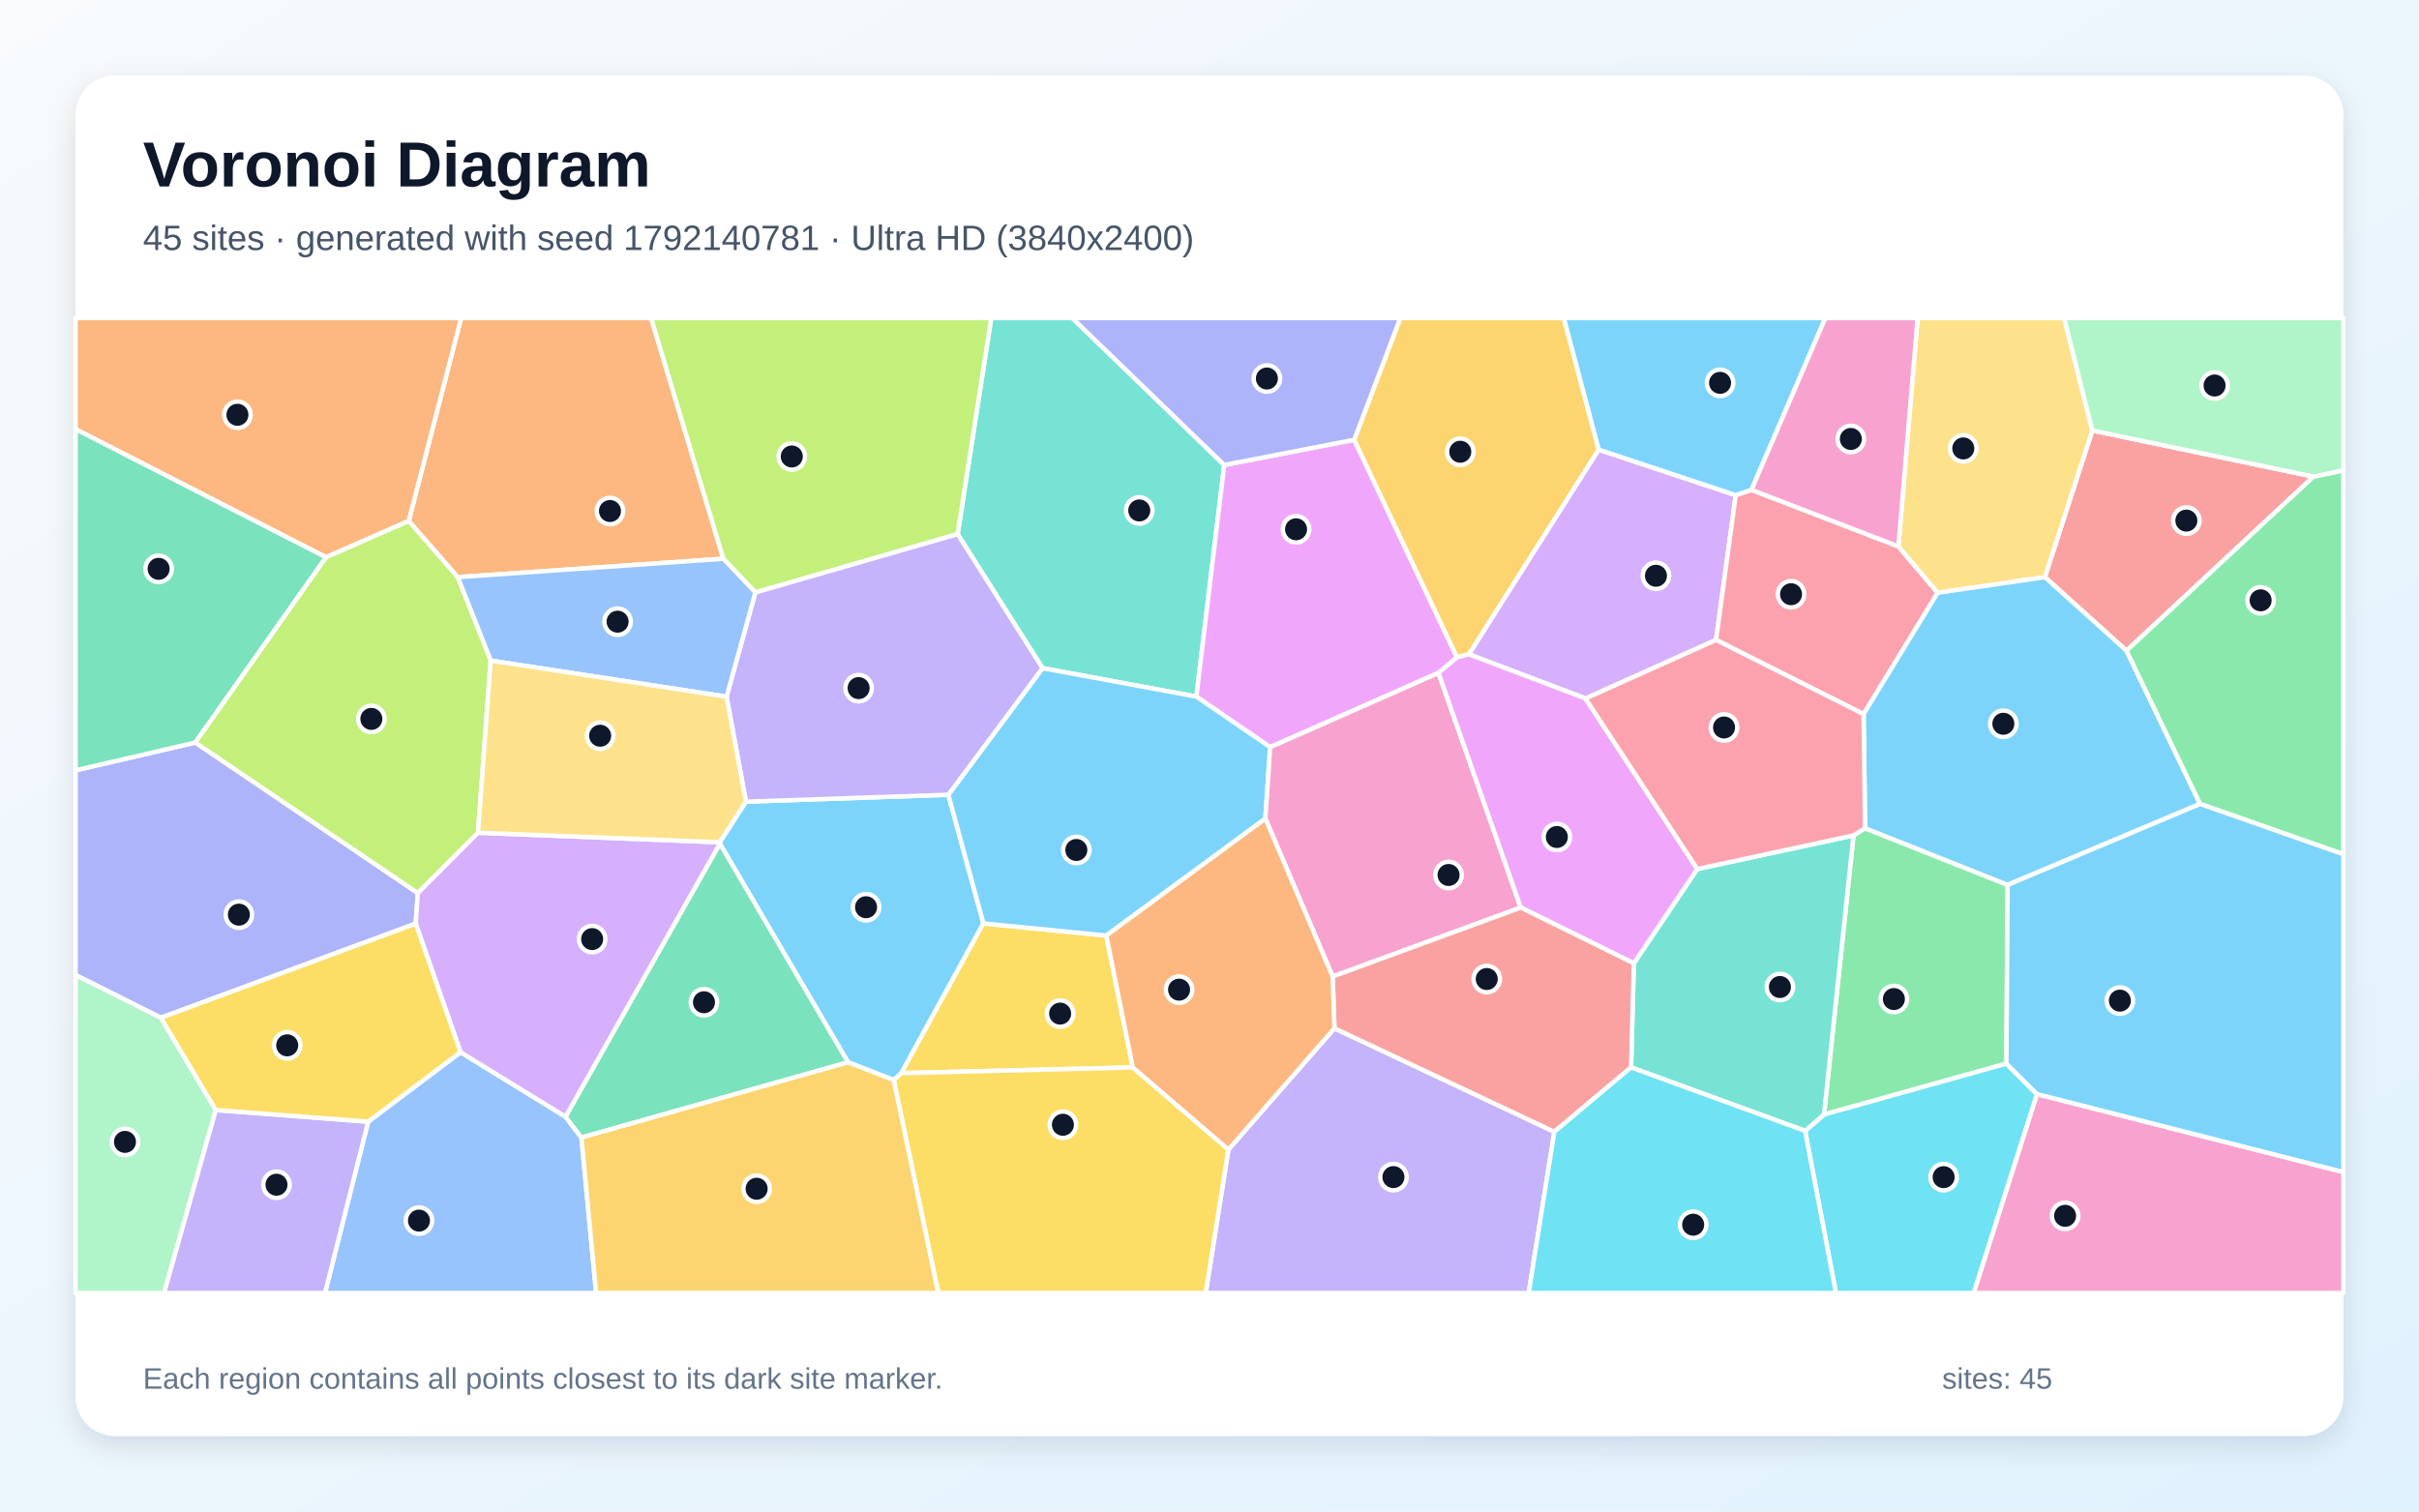
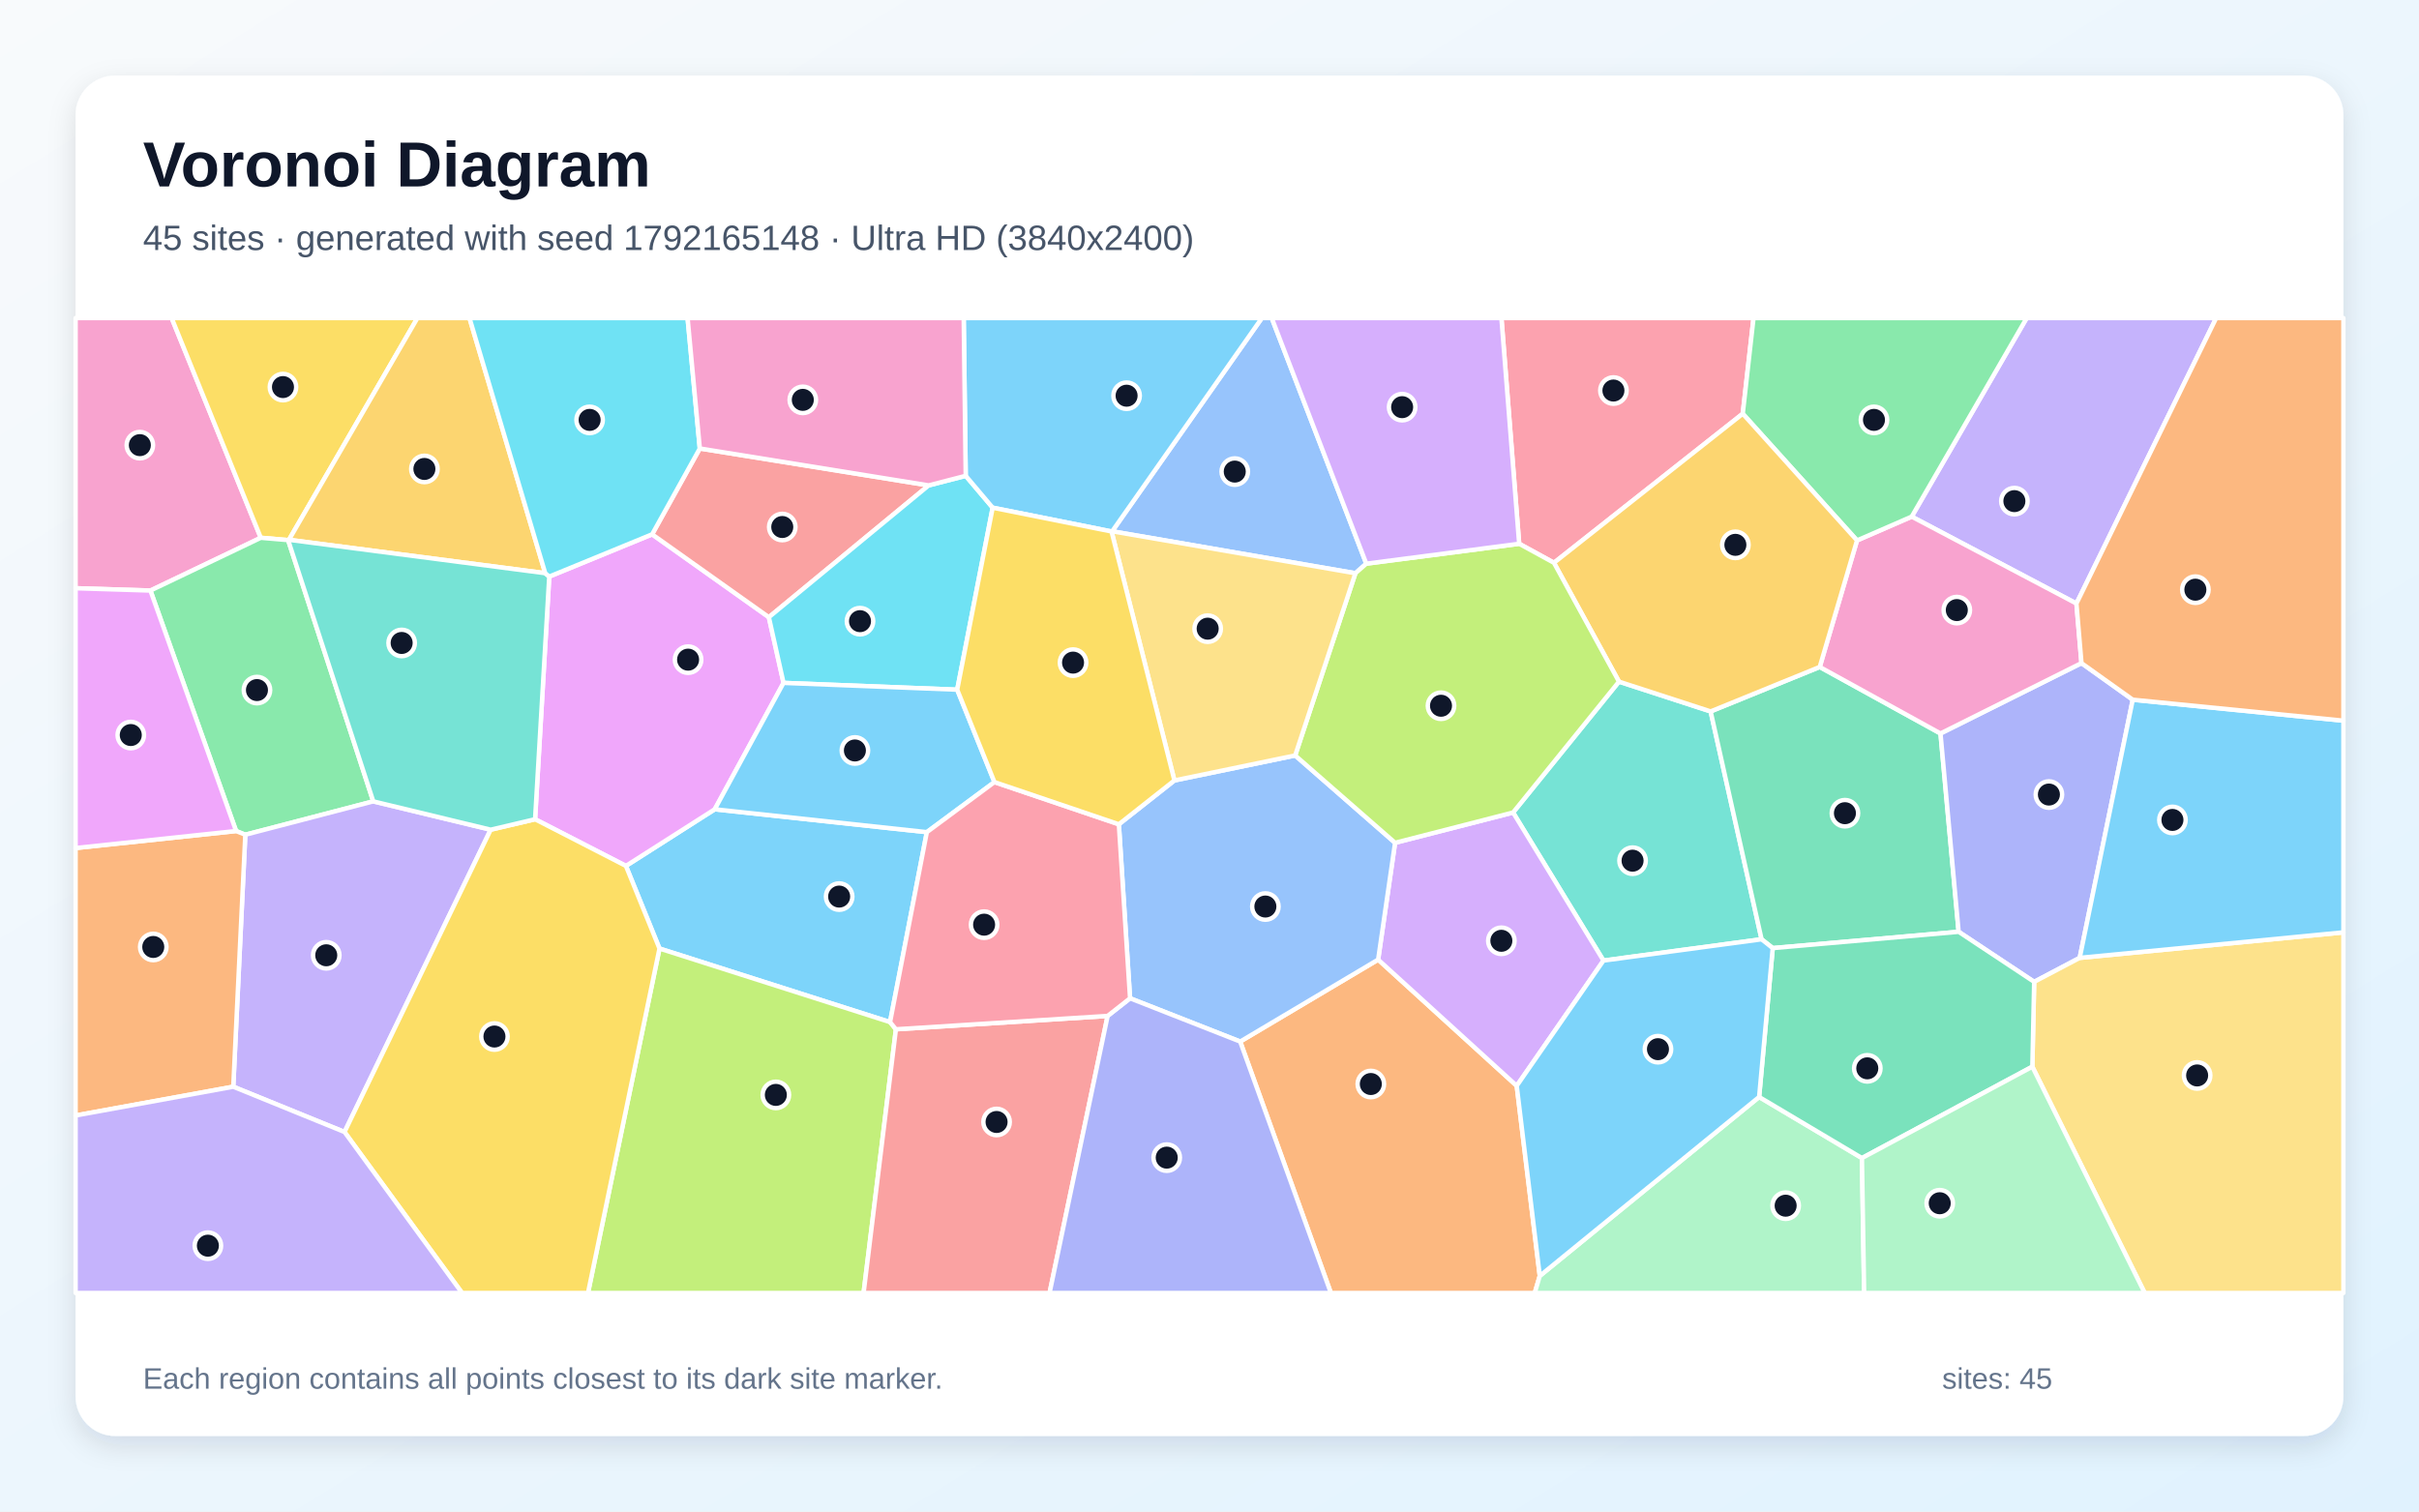
<svg xmlns="http://www.w3.org/2000/svg" width="3840" height="2400" viewBox="0 0 3840 2400" role="img" aria-labelledby="title description">
  <defs>
    <linearGradient id="background" x1="0" y1="0" x2="1" y2="1">
      <stop stop-color="#F8FAFC" />
      <stop offset="1" stop-color="#E0F2FE" />
    </linearGradient>
    <filter id="shadow" x="-5%" y="-5%" width="110%" height="110%">
      <feDropShadow dx="0" dy="15" stdDeviation="22" flood-color="#0F172A" flood-opacity=".12" />
    </filter>
  </defs>
  <rect width="3840" height="2400" fill="url(#background)" />
  <rect x="120" y="120" width="3600" height="2160" rx="63" fill="#FFFFFF" filter="url(#shadow)" />
  <g font-family="Arial, sans-serif">
    <text x="227" y="296" font-size="101" font-weight="700" fill="#0F172A">Voronoi Diagram</text>
-     <text x="227" y="397" font-size="56" fill="#475569">45 sites · generated with seed 1792140781 · Ultra HD (3840x2400)</text>
+     <text x="227" y="397" font-size="56" fill="#475569">45 sites · generated with seed 1792165148 · Ultra HD (3840x2400)</text>
  </g>
  <g stroke="#FFFFFF" stroke-width="7" stroke-linejoin="round">
-     <polygon points="1418.7,1714.9 1346.2,1686.7 1142.7,1339.5 1142.5,1337.4 1184.1,1272.9 1505.4,1261.9 1561.1,1466.2 1430.8,1703.9" fill="#38BDF8" fill-opacity="0.65" />
-     <polygon points="1950.0,1825.3 2118.3,1632.7 2467.4,1797.1 2426.7,2053.0 1914.0,2053.0" fill="#A78BFA" fill-opacity="0.65" />
-     <polygon points="3233.5,1737.2 3720.0,1861.0 3720.0,2053.0 3133.0,2053.0" fill="#F472B6" fill-opacity="0.65" />
-     <polygon points="1148.3,887.2 726.5,916.4 648.8,827.2 732.0,505.0 1033.6,505.0" fill="#FB923C" fill-opacity="0.65" />
-     <polygon points="1798.3,1694.9 1430.8,1703.9 1561.1,1466.2 1756.2,1485.5" fill="#FACC15" fill-opacity="0.65" />
-     <polygon points="3185.0,1688.8 2895.5,1769.7 2942.3,1326.5 2960.7,1315.0 3187.0,1405.0" fill="#4ADE80" fill-opacity="0.65" />
-     <polygon points="1943.4,738.3 1899.2,1106.1 1655.0,1060.9 1520.2,848.1 1573.5,505.0 1702.2,505.0" fill="#2DD4BF" fill-opacity="0.65" />
-     <polygon points="584.4,1781.0 731.1,1670.7 897.7,1773.1 923.0,1806.2 946.3,2053.0 515.9,2053.0" fill="#60A5FA" fill-opacity="0.65" />
-     <polygon points="2149.7,698.3 2312.9,1043.7 2283.5,1068.5 2016.3,1186.4 1899.2,1106.1 1943.4,738.3" fill="#E879F9" fill-opacity="0.65" />
-     <polygon points="923.0,1806.2 897.7,1773.1 1142.7,1339.5 1346.2,1686.7" fill="#34D399" fill-opacity="0.65" />
-     <polygon points="3672.5,756.8 3375.7,1033.2 3246.1,916.4 3321.4,683.5" fill="#F87171" fill-opacity="0.65" />
-     <polygon points="310.1,1179.0 663.3,1418.0 659.9,1466.5 255.4,1616.0 120.0,1548.2 120.0,1223.1" fill="#818CF8" fill-opacity="0.65" />
-     <polygon points="2537.9,714.0 2331.9,1038.9 2312.9,1043.7 2149.7,698.3 2222.9,505.0 2482.5,505.0" fill="#FBBF24" fill-opacity="0.65" />
-     <polygon points="1520.2,848.1 1199.1,940.7 1148.3,887.2 1033.6,505.0 1573.5,505.0" fill="#A3E635" fill-opacity="0.65" />
-     <polygon points="2755.4,786.2 2724.1,1016.1 2516.9,1109.1 2331.9,1038.9 2537.9,714.0" fill="#C084FC" fill-opacity="0.65" />
-     <polygon points="2780.4,777.8 3013.6,867.6 3075.9,941.2 2958.3,1133.9 2724.1,1016.1 2755.4,786.2" fill="#FB7185" fill-opacity="0.65" />
-     <polygon points="2865.5,1795.6 2895.5,1769.7 3185.0,1688.8 3233.5,1737.2 3133.0,2053.0 2914.4,2053.0" fill="#22D3EE" fill-opacity="0.65" />
-     <polygon points="120.0,1548.2 255.4,1616.0 342.6,1762.5 260.5,2053.0 120.0,2053.0" fill="#86EFAC" fill-opacity="0.65" />
-     <polygon points="3321.4,683.5 3246.1,916.4 3075.9,941.2 3013.6,867.6 3044.1,505.0 3276.7,505.0" fill="#FCD34D" fill-opacity="0.65" />
-     <polygon points="3492.5,1276.5 3187.0,1405.0 2960.7,1315.0 2958.3,1133.9 3075.9,941.2 3246.1,916.4 3375.7,1033.2" fill="#38BDF8" fill-opacity="0.65" />
-     <polygon points="1655.0,1060.9 1899.2,1106.1 2016.3,1186.4 2008.7,1299.8 1756.2,1485.5 1561.1,1466.2 1505.4,1261.9" fill="#38BDF8" fill-opacity="0.65" />
-     <polygon points="1153.4,1106.2 1199.1,940.7 1520.2,848.1 1655.0,1060.9 1505.4,1261.9 1184.1,1272.9" fill="#A78BFA" fill-opacity="0.65" />
-     <polygon points="2008.7,1299.8 2016.3,1186.4 2283.5,1068.5 2414.1,1441.0 2115.5,1550.6" fill="#F472B6" fill-opacity="0.65" />
-     <polygon points="648.8,827.2 517.6,884.9 120.0,681.5 120.0,505.0 732.0,505.0" fill="#FB923C" fill-opacity="0.65" />
-     <polygon points="1418.7,1714.9 1430.8,1703.9 1798.3,1694.9 1950.0,1825.3 1914.0,2053.0 1489.4,2053.0" fill="#FACC15" fill-opacity="0.65" />
-     <polygon points="3492.5,1276.5 3375.7,1033.2 3672.5,756.8 3720.0,746.7 3720.0,1356.4" fill="#4ADE80" fill-opacity="0.65" />
-     <polygon points="2865.5,1795.6 2589.2,1694.8 2593.6,1529.6 2694.4,1379.8 2942.3,1326.5 2895.5,1769.7" fill="#2DD4BF" fill-opacity="0.65" />
-     <polygon points="778.9,1048.9 726.5,916.4 1148.3,887.2 1199.1,940.7 1153.4,1106.2" fill="#60A5FA" fill-opacity="0.65" />
-     <polygon points="2331.9,1038.9 2516.9,1109.1 2694.4,1379.8 2593.6,1529.6 2414.1,1441.0 2283.5,1068.5 2312.9,1043.7" fill="#E879F9" fill-opacity="0.65" />
-     <polygon points="310.1,1179.0 120.0,1223.1 120.0,681.5 517.6,884.9" fill="#34D399" fill-opacity="0.65" />
-     <polygon points="2115.5,1550.6 2414.1,1441.0 2593.6,1529.6 2589.2,1694.8 2467.4,1797.1 2118.3,1632.7" fill="#F87171" fill-opacity="0.65" />
-     <polygon points="2149.7,698.3 1943.4,738.3 1702.2,505.0 2222.9,505.0" fill="#818CF8" fill-opacity="0.65" />
-     <polygon points="923.0,1806.2 1346.2,1686.7 1418.7,1714.9 1489.4,2053.0 946.3,2053.0" fill="#FBBF24" fill-opacity="0.65" />
-     <polygon points="778.9,1048.9 758.8,1322.2 663.3,1418.0 310.1,1179.0 517.6,884.9 648.8,827.2 726.5,916.4" fill="#A3E635" fill-opacity="0.65" />
-     <polygon points="897.7,1773.1 731.1,1670.7 659.9,1466.5 663.3,1418.0 758.8,1322.2 1142.5,1337.4 1142.7,1339.5" fill="#C084FC" fill-opacity="0.65" />
-     <polygon points="2694.4,1379.8 2516.9,1109.1 2724.1,1016.1 2958.3,1133.9 2960.7,1315.0 2942.3,1326.5" fill="#FB7185" fill-opacity="0.65" />
-     <polygon points="2467.4,1797.1 2589.2,1694.8 2865.5,1795.6 2914.4,2053.0 2426.7,2053.0" fill="#22D3EE" fill-opacity="0.65" />
-     <polygon points="3672.5,756.8 3321.4,683.5 3276.7,505.0 3720.0,505.0 3720.0,746.7" fill="#86EFAC" fill-opacity="0.65" />
-     <polygon points="758.8,1322.2 778.9,1048.9 1153.4,1106.2 1184.1,1272.9 1142.5,1337.4" fill="#FCD34D" fill-opacity="0.65" />
-     <polygon points="3233.5,1737.2 3185.0,1688.8 3187.0,1405.0 3492.5,1276.5 3720.0,1356.4 3720.0,1861.0" fill="#38BDF8" fill-opacity="0.65" />
-     <polygon points="2780.4,777.8 2755.4,786.2 2537.9,714.0 2482.5,505.0 2897.6,505.0" fill="#38BDF8" fill-opacity="0.65" />
-     <polygon points="342.6,1762.5 584.4,1781.0 515.9,2053.0 260.5,2053.0" fill="#A78BFA" fill-opacity="0.65" />
-     <polygon points="3013.6,867.6 2780.4,777.8 2897.6,505.0 3044.1,505.0" fill="#F472B6" fill-opacity="0.65" />
-     <polygon points="1798.3,1694.9 1756.2,1485.5 2008.7,1299.8 2115.5,1550.6 2118.3,1632.7 1950.0,1825.3" fill="#FB923C" fill-opacity="0.65" />
-     <polygon points="342.6,1762.5 255.4,1616.0 659.9,1466.5 731.1,1670.7 584.4,1781.0" fill="#FACC15" fill-opacity="0.65" />
+     <polygon points="1412.9,1622.9 1046.9,1506.1 993.6,1374.9 1134.6,1285.0 1471.3,1321.3" fill="#38BDF8" fill-opacity="0.65" />
+     <polygon points="3296.2,958.3 3034.7,820.3 3217.2,505.0 3518.0,505.0" fill="#A78BFA" fill-opacity="0.65" />
+     <polygon points="238.8,937.7 120.0,934.0 120.0,505.0 272.5,505.0 414.0,853.9" fill="#F472B6" fill-opacity="0.65" />
+     <polygon points="1968.7,1653.8 2187.7,1523.7 2407.7,1724.1 2444.3,2025.9 2436.3,2053.0 2112.7,2053.0" fill="#FB923C" fill-opacity="0.65" />
+     <polygon points="458.7,857.1 457.4,857.6 414.0,853.9 272.5,505.0 662.6,505.0" fill="#FACC15" fill-opacity="0.65" />
+     <polygon points="592.5,1272.4 389.4,1325.4 374.8,1319.5 238.8,937.7 414.0,853.9 457.4,857.6" fill="#4ADE80" fill-opacity="0.65" />
+     <polygon points="2545.4,1525.2 2401.9,1290.1 2570.0,1082.3 2715.5,1129.6 2796.4,1491.4" fill="#2DD4BF" fill-opacity="0.65" />
+     <polygon points="2168.9,895.0 2151.6,910.2 1765.5,843.6 2003.1,505.0 2018.8,505.0" fill="#60A5FA" fill-opacity="0.65" />
+     <polygon points="871.9,915.5 1035.2,848.4 1220.5,980.0 1243.8,1084.3 1134.6,1285.0 993.6,1374.9 849.4,1300.8" fill="#E879F9" fill-opacity="0.65" />
+     <polygon points="2814.1,1505.4 2796.4,1491.4 2715.5,1129.6 2888.7,1059.0 3080.4,1164.6 3109.2,1479.5" fill="#34D399" fill-opacity="0.65" />
+     <polygon points="1474.2,770.7 1220.5,980.0 1035.2,848.4 1110.9,712.1" fill="#F87171" fill-opacity="0.65" />
+     <polygon points="3385.6,1111.0 3301.4,1520.9 3229.1,1559.0 3109.2,1479.5 3080.4,1164.6 3304.2,1052.9" fill="#818CF8" fill-opacity="0.65" />
+     <polygon points="865.5,910.1 458.7,857.1 662.6,505.0 745.3,505.0" fill="#FBBF24" fill-opacity="0.65" />
+     <polygon points="1046.9,1506.1 1412.9,1622.9 1422.2,1634.3 1370.9,2053.0 933.4,2053.0" fill="#A3E635" fill-opacity="0.65" />
+     <polygon points="2407.7,1724.1 2187.7,1523.7 2214.6,1338.2 2401.9,1290.1 2545.4,1525.2" fill="#C084FC" fill-opacity="0.65" />
+     <polygon points="2766.5,656.9 2466.8,893.6 2411.6,863.4 2383.4,505.0 2783.6,505.0" fill="#FB7185" fill-opacity="0.65" />
+     <polygon points="1474.2,770.7 1533.0,755.5 1575.8,806.1 1519.5,1095.1 1243.8,1084.3 1220.5,980.0" fill="#22D3EE" fill-opacity="0.65" />
+     <polygon points="2444.3,2025.9 2792.5,1741.8 2955.7,1838.8 2959.2,2053.0 2436.3,2053.0" fill="#86EFAC" fill-opacity="0.65" />
+     <polygon points="3226.2,1693.7 3229.1,1559.0 3301.4,1520.9 3720.0,1480.4 3720.0,2053.0 3404.6,2053.0" fill="#FCD34D" fill-opacity="0.65" />
+     <polygon points="1243.8,1084.3 1519.5,1095.1 1578.6,1241.8 1471.3,1321.3 1134.6,1285.0" fill="#38BDF8" fill-opacity="0.65" />
+     <polygon points="1765.5,843.6 1764.5,843.9 1575.8,806.1 1533.0,755.5 1529.8,505.0 2003.1,505.0" fill="#38BDF8" fill-opacity="0.65" />
+     <polygon points="370.3,1725.5 389.4,1325.4 592.5,1272.4 778.9,1317.4 546.9,1797.4" fill="#A78BFA" fill-opacity="0.65" />
+     <polygon points="3304.2,1052.9 3080.4,1164.6 2888.7,1059.0 2947.9,858.1 3034.7,820.3 3296.2,958.3" fill="#F472B6" fill-opacity="0.65" />
+     <polygon points="120.0,1771.2 120.0,1346.5 374.8,1319.5 389.4,1325.4 370.3,1725.5" fill="#FB923C" fill-opacity="0.65" />
+     <polygon points="546.9,1797.4 778.9,1317.4 849.4,1300.8 993.6,1374.9 1046.9,1506.1 933.4,2053.0 733.5,2053.0" fill="#FACC15" fill-opacity="0.65" />
+     <polygon points="3034.7,820.3 2947.9,858.1 2766.5,656.9 2783.6,505.0 3217.2,505.0" fill="#4ADE80" fill-opacity="0.65" />
+     <polygon points="778.9,1317.4 592.5,1272.4 457.4,857.6 458.7,857.1 865.5,910.1 871.9,915.5 849.4,1300.8" fill="#2DD4BF" fill-opacity="0.65" />
+     <polygon points="1776.1,1308.8 1864.3,1239.2 2056.0,1199.5 2214.6,1338.2 2187.7,1523.7 1968.7,1653.8 1793.9,1585.1" fill="#60A5FA" fill-opacity="0.65" />
+     <polygon points="120.0,1346.5 120.0,934.0 238.8,937.7 374.8,1319.5" fill="#E879F9" fill-opacity="0.65" />
+     <polygon points="3226.2,1693.7 2955.7,1838.8 2792.5,1741.8 2814.1,1505.4 3109.2,1479.5 3229.1,1559.0" fill="#34D399" fill-opacity="0.65" />
+     <polygon points="1422.2,1634.3 1758.3,1613.1 1666.1,2053.0 1370.9,2053.0" fill="#F87171" fill-opacity="0.65" />
+     <polygon points="1758.3,1613.1 1793.9,1585.1 1968.7,1653.8 2112.7,2053.0 1666.1,2053.0" fill="#818CF8" fill-opacity="0.65" />
+     <polygon points="2947.9,858.1 2888.7,1059.0 2715.5,1129.6 2570.0,1082.3 2466.8,893.6 2766.5,656.9" fill="#FBBF24" fill-opacity="0.65" />
+     <polygon points="2411.6,863.4 2466.8,893.6 2570.0,1082.3 2401.9,1290.1 2214.6,1338.2 2056.0,1199.5 2151.6,910.2 2168.9,895.0" fill="#A3E635" fill-opacity="0.65" />
+     <polygon points="2411.6,863.4 2168.9,895.0 2018.8,505.0 2383.4,505.0" fill="#C084FC" fill-opacity="0.65" />
+     <polygon points="1758.3,1613.1 1422.2,1634.3 1412.9,1622.9 1471.3,1321.3 1578.6,1241.8 1776.1,1308.8 1793.9,1585.1" fill="#FB7185" fill-opacity="0.65" />
+     <polygon points="1110.9,712.1 1035.2,848.4 871.9,915.5 865.5,910.1 745.3,505.0 1091.5,505.0" fill="#22D3EE" fill-opacity="0.65" />
+     <polygon points="2955.7,1838.8 3226.2,1693.7 3404.6,2053.0 2959.2,2053.0" fill="#86EFAC" fill-opacity="0.65" />
+     <polygon points="2056.0,1199.5 1864.3,1239.2 1764.5,843.9 1765.5,843.6 2151.6,910.2" fill="#FCD34D" fill-opacity="0.65" />
+     <polygon points="3301.4,1520.9 3385.6,1111.0 3720.0,1144.3 3720.0,1480.4" fill="#38BDF8" fill-opacity="0.65" />
+     <polygon points="2792.5,1741.8 2444.3,2025.9 2407.7,1724.1 2545.4,1525.2 2796.4,1491.4 2814.1,1505.4" fill="#38BDF8" fill-opacity="0.65" />
+     <polygon points="120.0,1771.2 370.3,1725.5 546.9,1797.4 733.5,2053.0 120.0,2053.0" fill="#A78BFA" fill-opacity="0.65" />
+     <polygon points="1533.0,755.5 1474.2,770.7 1110.9,712.1 1091.5,505.0 1529.8,505.0" fill="#F472B6" fill-opacity="0.65" />
+     <polygon points="3385.6,1111.0 3304.2,1052.9 3296.2,958.3 3518.0,505.0 3720.0,505.0 3720.0,1144.3" fill="#FB923C" fill-opacity="0.65" />
+     <polygon points="1578.6,1241.8 1519.5,1095.1 1575.8,806.1 1764.5,843.9 1864.3,1239.2 1776.1,1308.8" fill="#FACC15" fill-opacity="0.65" />
  </g>
  <g>
-     <circle cx="1374.8" cy="1440.5" r="21" fill="#0F172A" stroke="#FFFFFF" stroke-width="7" />
-     <circle cx="2212.0" cy="1869.0" r="21" fill="#0F172A" stroke="#FFFFFF" stroke-width="7" />
-     <circle cx="3278.2" cy="1930.5" r="21" fill="#0F172A" stroke="#FFFFFF" stroke-width="7" />
-     <circle cx="968.3" cy="811.4" r="21" fill="#0F172A" stroke="#FFFFFF" stroke-width="7" />
-     <circle cx="1682.9" cy="1609.4" r="21" fill="#0F172A" stroke="#FFFFFF" stroke-width="7" />
-     <circle cx="3006.4" cy="1586.3" r="21" fill="#0F172A" stroke="#FFFFFF" stroke-width="7" />
-     <circle cx="1808.5" cy="810.5" r="21" fill="#0F172A" stroke="#FFFFFF" stroke-width="7" />
-     <circle cx="665.1" cy="1938.1" r="21" fill="#0F172A" stroke="#FFFFFF" stroke-width="7" />
-     <circle cx="2057.4" cy="840.4" r="21" fill="#0F172A" stroke="#FFFFFF" stroke-width="7" />
-     <circle cx="1117.5" cy="1591.4" r="21" fill="#0F172A" stroke="#FFFFFF" stroke-width="7" />
-     <circle cx="3470.7" cy="826.6" r="21" fill="#0F172A" stroke="#FFFFFF" stroke-width="7" />
-     <circle cx="379.2" cy="1452.3" r="21" fill="#0F172A" stroke="#FFFFFF" stroke-width="7" />
-     <circle cx="2318.1" cy="717.3" r="21" fill="#0F172A" stroke="#FFFFFF" stroke-width="7" />
-     <circle cx="1256.9" cy="724.8" r="21" fill="#0F172A" stroke="#FFFFFF" stroke-width="7" />
-     <circle cx="2628.7" cy="914.2" r="21" fill="#0F172A" stroke="#FFFFFF" stroke-width="7" />
-     <circle cx="2843.2" cy="943.5" r="21" fill="#0F172A" stroke="#FFFFFF" stroke-width="7" />
-     <circle cx="3085.4" cy="1869.1" r="21" fill="#0F172A" stroke="#FFFFFF" stroke-width="7" />
-     <circle cx="198.4" cy="1813.1" r="21" fill="#0F172A" stroke="#FFFFFF" stroke-width="7" />
-     <circle cx="3116.6" cy="712.0" r="21" fill="#0F172A" stroke="#FFFFFF" stroke-width="7" />
-     <circle cx="3180.2" cy="1149.2" r="21" fill="#0F172A" stroke="#FFFFFF" stroke-width="7" />
-     <circle cx="1708.6" cy="1349.6" r="21" fill="#0F172A" stroke="#FFFFFF" stroke-width="7" />
-     <circle cx="1363.0" cy="1092.6" r="21" fill="#0F172A" stroke="#FFFFFF" stroke-width="7" />
-     <circle cx="2299.5" cy="1389.3" r="21" fill="#0F172A" stroke="#FFFFFF" stroke-width="7" />
-     <circle cx="376.9" cy="658.6" r="21" fill="#0F172A" stroke="#FFFFFF" stroke-width="7" />
-     <circle cx="1687.3" cy="1785.9" r="21" fill="#0F172A" stroke="#FFFFFF" stroke-width="7" />
-     <circle cx="3588.6" cy="953.2" r="21" fill="#0F172A" stroke="#FFFFFF" stroke-width="7" />
-     <circle cx="2825.5" cy="1567.2" r="21" fill="#0F172A" stroke="#FFFFFF" stroke-width="7" />
-     <circle cx="980.4" cy="987.1" r="21" fill="#0F172A" stroke="#FFFFFF" stroke-width="7" />
-     <circle cx="2471.4" cy="1329.0" r="21" fill="#0F172A" stroke="#FFFFFF" stroke-width="7" />
-     <circle cx="251.8" cy="903.2" r="21" fill="#0F172A" stroke="#FFFFFF" stroke-width="7" />
-     <circle cx="2360.1" cy="1554.5" r="21" fill="#0F172A" stroke="#FFFFFF" stroke-width="7" />
-     <circle cx="2011.1" cy="601.0" r="21" fill="#0F172A" stroke="#FFFFFF" stroke-width="7" />
-     <circle cx="1201.1" cy="1887.5" r="21" fill="#0F172A" stroke="#FFFFFF" stroke-width="7" />
-     <circle cx="589.5" cy="1141.5" r="21" fill="#0F172A" stroke="#FFFFFF" stroke-width="7" />
-     <circle cx="940.0" cy="1491.1" r="21" fill="#0F172A" stroke="#FFFFFF" stroke-width="7" />
-     <circle cx="2736.8" cy="1155.1" r="21" fill="#0F172A" stroke="#FFFFFF" stroke-width="7" />
-     <circle cx="2687.8" cy="1944.6" r="21" fill="#0F172A" stroke="#FFFFFF" stroke-width="7" />
-     <circle cx="3515.5" cy="612.1" r="21" fill="#0F172A" stroke="#FFFFFF" stroke-width="7" />
-     <circle cx="952.7" cy="1168.2" r="21" fill="#0F172A" stroke="#FFFFFF" stroke-width="7" />
-     <circle cx="3365.2" cy="1588.8" r="21" fill="#0F172A" stroke="#FFFFFF" stroke-width="7" />
-     <circle cx="2730.5" cy="607.9" r="21" fill="#0F172A" stroke="#FFFFFF" stroke-width="7" />
-     <circle cx="438.9" cy="1881.1" r="21" fill="#0F172A" stroke="#FFFFFF" stroke-width="7" />
-     <circle cx="2938.1" cy="697.0" r="21" fill="#0F172A" stroke="#FFFFFF" stroke-width="7" />
-     <circle cx="1871.7" cy="1571.4" r="21" fill="#0F172A" stroke="#FFFFFF" stroke-width="7" />
-     <circle cx="455.9" cy="1659.8" r="21" fill="#0F172A" stroke="#FFFFFF" stroke-width="7" />
+     <circle cx="1332.1" cy="1423.6" r="21" fill="#0F172A" stroke="#FFFFFF" stroke-width="7" />
+     <circle cx="3197.7" cy="795.7" r="21" fill="#0F172A" stroke="#FFFFFF" stroke-width="7" />
+     <circle cx="222.0" cy="706.8" r="21" fill="#0F172A" stroke="#FFFFFF" stroke-width="7" />
+     <circle cx="2176.1" cy="1721.2" r="21" fill="#0F172A" stroke="#FFFFFF" stroke-width="7" />
+     <circle cx="449.2" cy="614.6" r="21" fill="#0F172A" stroke="#FFFFFF" stroke-width="7" />
+     <circle cx="407.9" cy="1095.7" r="21" fill="#0F172A" stroke="#FFFFFF" stroke-width="7" />
+     <circle cx="2591.6" cy="1366.6" r="21" fill="#0F172A" stroke="#FFFFFF" stroke-width="7" />
+     <circle cx="1960.1" cy="748.8" r="21" fill="#0F172A" stroke="#FFFFFF" stroke-width="7" />
+     <circle cx="1092.3" cy="1047.4" r="21" fill="#0F172A" stroke="#FFFFFF" stroke-width="7" />
+     <circle cx="2928.7" cy="1291.2" r="21" fill="#0F172A" stroke="#FFFFFF" stroke-width="7" />
+     <circle cx="1241.8" cy="836.8" r="21" fill="#0F172A" stroke="#FFFFFF" stroke-width="7" />
+     <circle cx="3252.5" cy="1261.6" r="21" fill="#0F172A" stroke="#FFFFFF" stroke-width="7" />
+     <circle cx="673.7" cy="744.6" r="21" fill="#0F172A" stroke="#FFFFFF" stroke-width="7" />
+     <circle cx="1231.6" cy="1738.5" r="21" fill="#0F172A" stroke="#FFFFFF" stroke-width="7" />
+     <circle cx="2383.3" cy="1493.8" r="21" fill="#0F172A" stroke="#FFFFFF" stroke-width="7" />
+     <circle cx="2561.2" cy="620.1" r="21" fill="#0F172A" stroke="#FFFFFF" stroke-width="7" />
+     <circle cx="1365.2" cy="986.3" r="21" fill="#0F172A" stroke="#FFFFFF" stroke-width="7" />
+     <circle cx="2834.6" cy="1914.4" r="21" fill="#0F172A" stroke="#FFFFFF" stroke-width="7" />
+     <circle cx="3487.8" cy="1707.6" r="21" fill="#0F172A" stroke="#FFFFFF" stroke-width="7" />
+     <circle cx="1357.1" cy="1191.6" r="21" fill="#0F172A" stroke="#FFFFFF" stroke-width="7" />
+     <circle cx="1788.4" cy="628.3" r="21" fill="#0F172A" stroke="#FFFFFF" stroke-width="7" />
+     <circle cx="517.9" cy="1516.8" r="21" fill="#0F172A" stroke="#FFFFFF" stroke-width="7" />
+     <circle cx="3106.3" cy="968.7" r="21" fill="#0F172A" stroke="#FFFFFF" stroke-width="7" />
+     <circle cx="243.3" cy="1503.6" r="21" fill="#0F172A" stroke="#FFFFFF" stroke-width="7" />
+     <circle cx="784.9" cy="1645.8" r="21" fill="#0F172A" stroke="#FFFFFF" stroke-width="7" />
+     <circle cx="2974.8" cy="666.7" r="21" fill="#0F172A" stroke="#FFFFFF" stroke-width="7" />
+     <circle cx="637.6" cy="1020.9" r="21" fill="#0F172A" stroke="#FFFFFF" stroke-width="7" />
+     <circle cx="2008.7" cy="1439.4" r="21" fill="#0F172A" stroke="#FFFFFF" stroke-width="7" />
+     <circle cx="207.6" cy="1167.1" r="21" fill="#0F172A" stroke="#FFFFFF" stroke-width="7" />
+     <circle cx="2964.2" cy="1696.3" r="21" fill="#0F172A" stroke="#FFFFFF" stroke-width="7" />
+     <circle cx="1582.0" cy="1781.5" r="21" fill="#0F172A" stroke="#FFFFFF" stroke-width="7" />
+     <circle cx="1852.1" cy="1838.1" r="21" fill="#0F172A" stroke="#FFFFFF" stroke-width="7" />
+     <circle cx="2754.8" cy="865.1" r="21" fill="#0F172A" stroke="#FFFFFF" stroke-width="7" />
+     <circle cx="2287.5" cy="1120.6" r="21" fill="#0F172A" stroke="#FFFFFF" stroke-width="7" />
+     <circle cx="2225.8" cy="646.5" r="21" fill="#0F172A" stroke="#FFFFFF" stroke-width="7" />
+     <circle cx="1562.2" cy="1468.2" r="21" fill="#0F172A" stroke="#FFFFFF" stroke-width="7" />
+     <circle cx="936.0" cy="666.7" r="21" fill="#0F172A" stroke="#FFFFFF" stroke-width="7" />
+     <circle cx="3079.2" cy="1910.5" r="21" fill="#0F172A" stroke="#FFFFFF" stroke-width="7" />
+     <circle cx="1917.1" cy="998.2" r="21" fill="#0F172A" stroke="#FFFFFF" stroke-width="7" />
+     <circle cx="3448.6" cy="1301.9" r="21" fill="#0F172A" stroke="#FFFFFF" stroke-width="7" />
+     <circle cx="2631.9" cy="1665.9" r="21" fill="#0F172A" stroke="#FFFFFF" stroke-width="7" />
+     <circle cx="330.0" cy="1977.9" r="21" fill="#0F172A" stroke="#FFFFFF" stroke-width="7" />
+     <circle cx="1274.4" cy="634.9" r="21" fill="#0F172A" stroke="#FFFFFF" stroke-width="7" />
+     <circle cx="3485.0" cy="936.3" r="21" fill="#0F172A" stroke="#FFFFFF" stroke-width="7" />
+     <circle cx="1703.4" cy="1052.1" r="21" fill="#0F172A" stroke="#FFFFFF" stroke-width="7" />
  </g>
  <g font-family="Arial, sans-serif" font-size="47" fill="#64748B">
    <text x="227" y="2205">Each region contains all points closest to its dark site marker.</text>
    <text x="3083" y="2205">sites: 45</text>
  </g>
</svg>
